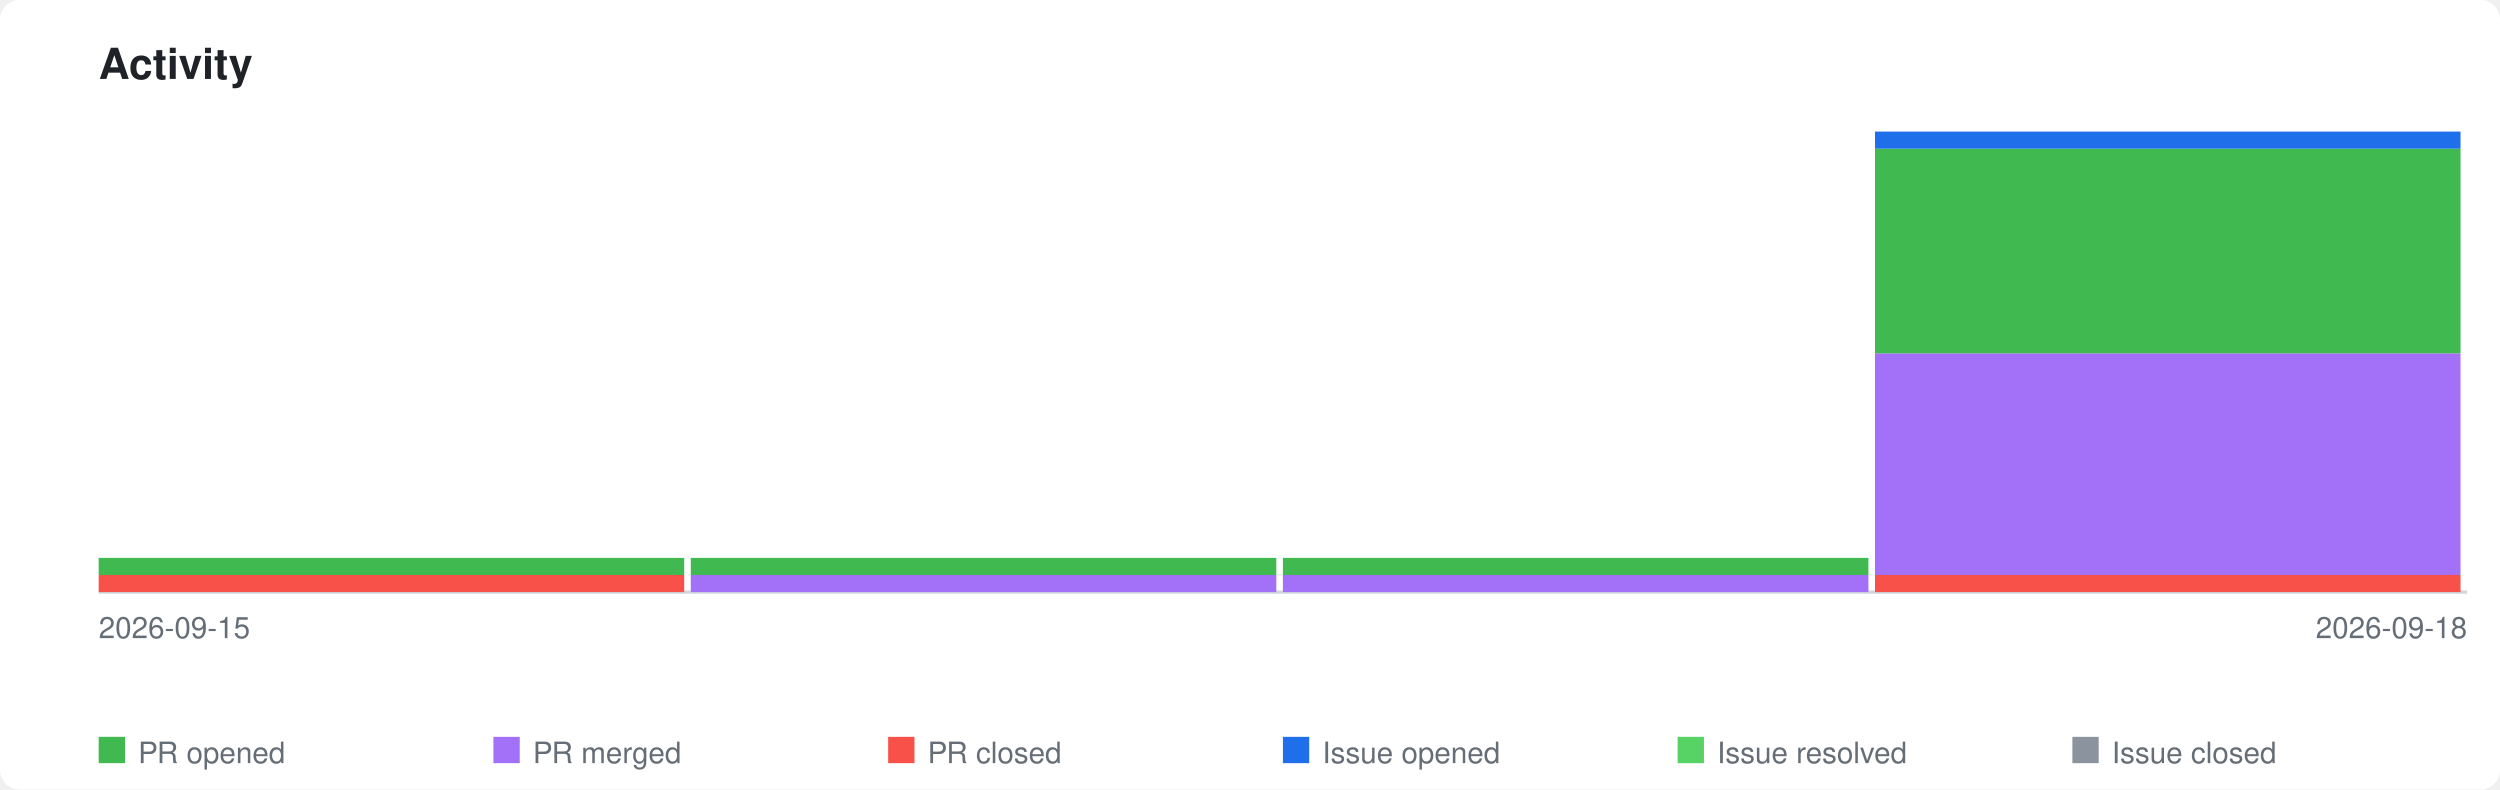
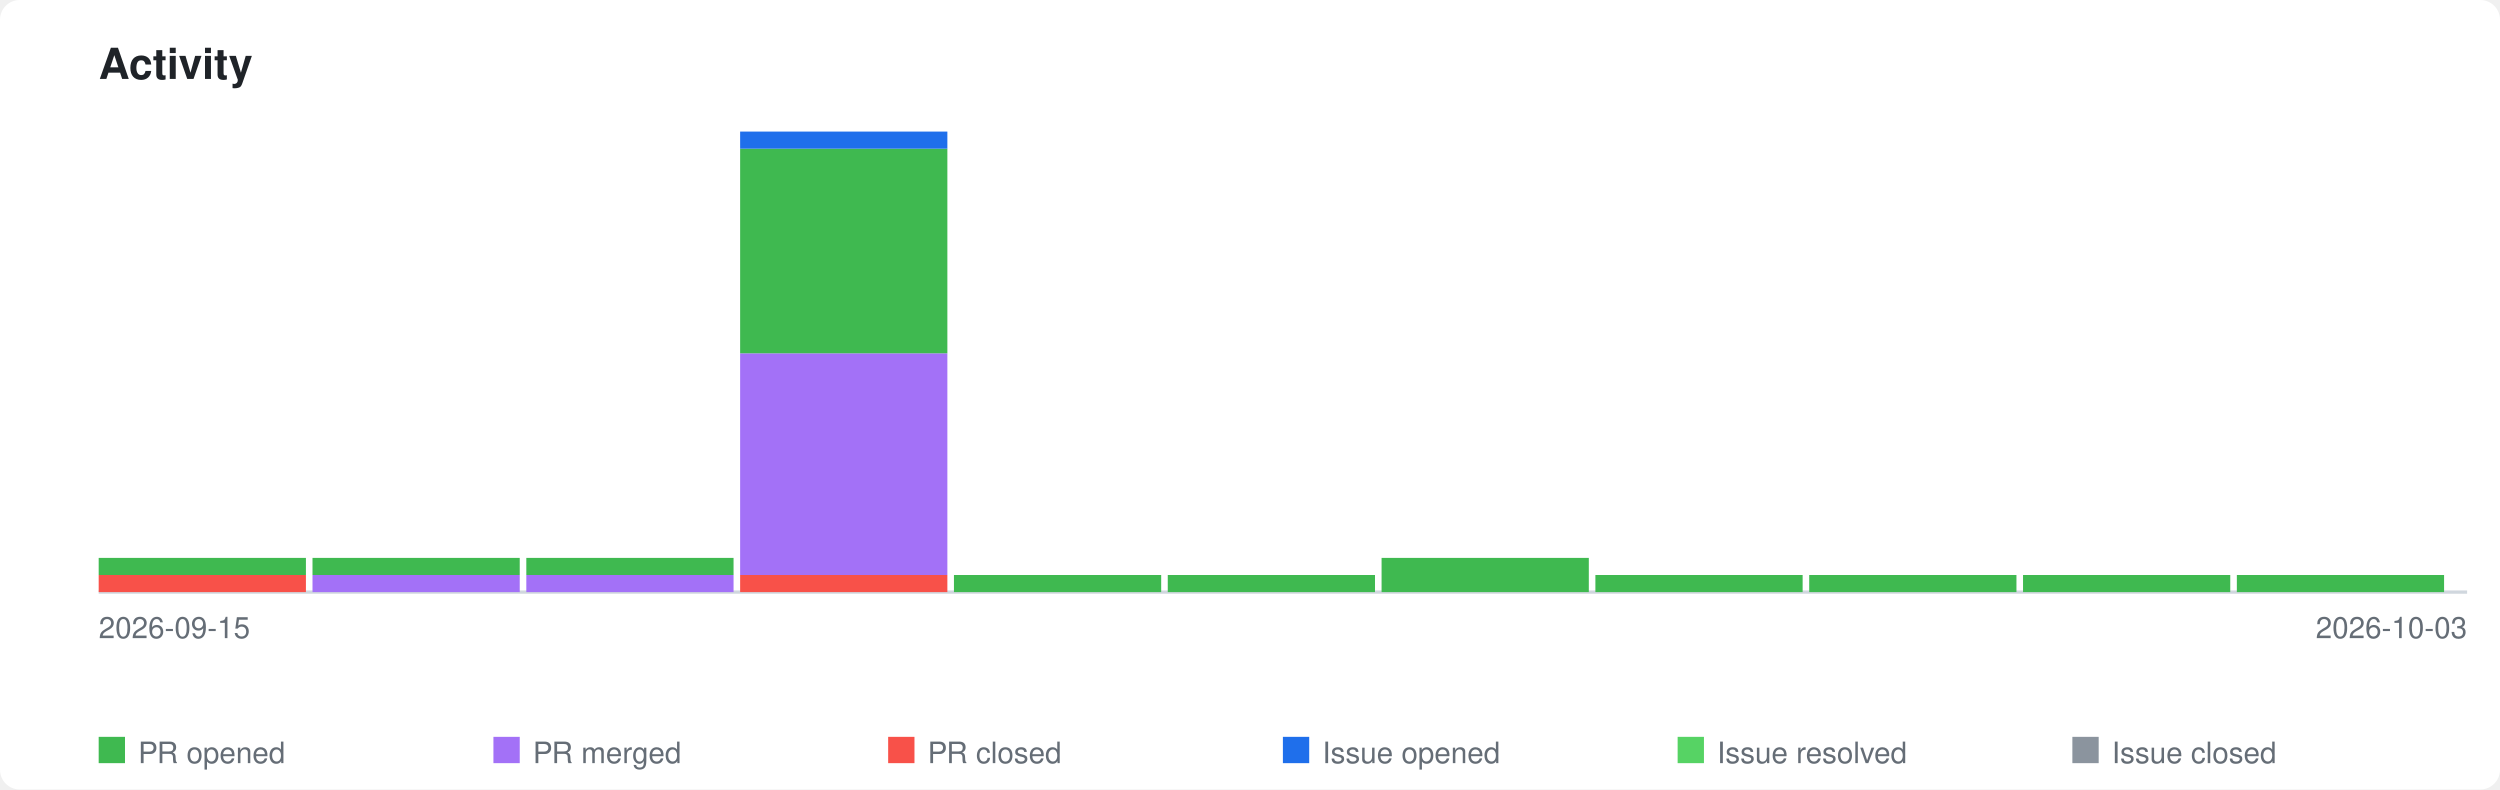
<svg xmlns="http://www.w3.org/2000/svg" xmlns:xlink="http://www.w3.org/1999/xlink" viewBox="0 0 760 240" width="760" height="240">
  <style>
    .page-bg { fill: #ffffff; }
    .title { font-family: -apple-system, BlinkMacSystemFont, 'Segoe UI', Helvetica, Arial, sans-serif; font-size: 13px; font-weight: 600; fill: #1f2328; }
    .axis-label { font-family: -apple-system, BlinkMacSystemFont, 'Segoe UI', Helvetica, Arial, sans-serif; font-size: 9px; fill: #656d76; }
    .legend-label { font-family: -apple-system, BlinkMacSystemFont, 'Segoe UI', Helvetica, Arial, sans-serif; font-size: 9px; fill: #656d76; }
    .axis { stroke: #d0d7de; stroke-width: 1; fill: none; }
    .bar-pr-opened { fill: #3fb950; }
    .bar-pr-merged { fill: #a371f7; }
    .bar-pr-closed { fill: #f85149; }
    .bar-issue-opened { fill: #1f6feb; }
    .bar-issue-resolved { fill: #56d364; }
    .bar-issue-closed { fill: #8b949e; }
    .bar-commit { fill: #d29922; }
    a:hover .day rect { opacity: 0.85; }
    @media (prefers-color-scheme: dark) {
      .page-bg { fill: #0d1117; }
      .title { fill: #e6edf3; }
      .axis-label { fill: #8b949e; }
      .legend-label { fill: #8b949e; }
      .axis { stroke: #30363d; }
    }
  </style>
  <rect class="page-bg" width="760" height="240" rx="6" />
  <text class="title" x="30" y="24">Activity</text>
  <a xlink:href="https://github.com/qte77/gha-arbitrary-repo-timeline">
    <line class="axis" x1="30" y1="180" x2="750" y2="180" />
    <g class="day" transform="translate(30,0)">
-       <rect class="bar-pr-closed" x="0" y="174.8" width="178" height="5.2" />
-       <rect class="bar-pr-opened" x="0" y="169.6" width="178" height="5.2" />
+       <rect class="bar-pr-closed" x="0" y="174.8" width="63" height="5.2" />
+       <rect class="bar-pr-opened" x="0" y="169.6" width="63" height="5.2" />
    </g>
-     <g class="day" transform="translate(210,0)">
-       <rect class="bar-pr-merged" x="0" y="174.8" width="178" height="5.2" />
-       <rect class="bar-pr-opened" x="0" y="169.6" width="178" height="5.2" />
+     <g class="day" transform="translate(95,0)">
+       <rect class="bar-pr-merged" x="0" y="174.8" width="63" height="5.2" />
+       <rect class="bar-pr-opened" x="0" y="169.6" width="63" height="5.2" />
    </g>
-     <g class="day" transform="translate(390,0)">
-       <rect class="bar-pr-merged" x="0" y="174.8" width="178" height="5.2" />
-       <rect class="bar-pr-opened" x="0" y="169.6" width="178" height="5.2" />
+     <g class="day" transform="translate(160,0)">
+       <rect class="bar-pr-merged" x="0" y="174.8" width="63" height="5.2" />
+       <rect class="bar-pr-opened" x="0" y="169.6" width="63" height="5.2" />
    </g>
-     <g class="day" transform="translate(570,0)">
-       <rect class="bar-pr-closed" x="0" y="174.8" width="178" height="5.2" />
-       <rect class="bar-pr-merged" x="0" y="107.4" width="178" height="67.4" />
-       <rect class="bar-pr-opened" x="0" y="45.2" width="178" height="62.2" />
-       <rect class="bar-issue-opened" x="0" y="40.0" width="178" height="5.2" />
+     <g class="day" transform="translate(225,0)">
+       <rect class="bar-pr-closed" x="0" y="174.8" width="63" height="5.2" />
+       <rect class="bar-pr-merged" x="0" y="107.4" width="63" height="67.4" />
+       <rect class="bar-pr-opened" x="0" y="45.2" width="63" height="62.2" />
+       <rect class="bar-issue-opened" x="0" y="40.0" width="63" height="5.2" />
+     </g>
+     <g class="day" transform="translate(290,0)">
+       <rect class="bar-pr-opened" x="0" y="174.8" width="63" height="5.2" />
+     </g>
+     <g class="day" transform="translate(355,0)">
+       <rect class="bar-pr-opened" x="0" y="174.8" width="63" height="5.2" />
+     </g>
+     <g class="day" transform="translate(420,0)">
+       <rect class="bar-pr-opened" x="0" y="169.6" width="63" height="10.4" />
+     </g>
+     <g class="day" transform="translate(485,0)">
+       <rect class="bar-pr-opened" x="0" y="174.8" width="63" height="5.2" />
+     </g>
+     <g class="day" transform="translate(550,0)">
+       <rect class="bar-pr-opened" x="0" y="174.8" width="63" height="5.2" />
+     </g>
+     <g class="day" transform="translate(615,0)">
+       <rect class="bar-pr-opened" x="0" y="174.8" width="63" height="5.2" />
+     </g>
+     <g class="day" transform="translate(680,0)">
+       <rect class="bar-pr-opened" x="0" y="174.8" width="63" height="5.2" />
    </g>
  </a>
  <text class="axis-label" x="30" y="194">2026-09-15</text>
-   <text class="axis-label" x="750" y="194" text-anchor="end">2026-09-18</text>
+   <text class="axis-label" x="750" y="194" text-anchor="end">2026-10-03</text>
  <rect class="bar-pr-opened" x="30" y="224" width="8" height="8" />
  <text class="legend-label" x="42" y="232">PR opened</text>
  <rect class="bar-pr-merged" x="150" y="224" width="8" height="8" />
  <text class="legend-label" x="162" y="232">PR merged</text>
  <rect class="bar-pr-closed" x="270" y="224" width="8" height="8" />
  <text class="legend-label" x="282" y="232">PR closed</text>
  <rect class="bar-issue-opened" x="390" y="224" width="8" height="8" />
  <text class="legend-label" x="402" y="232">Issue opened</text>
  <rect class="bar-issue-resolved" x="510" y="224" width="8" height="8" />
  <text class="legend-label" x="522" y="232">Issue resolved</text>
  <rect class="bar-issue-closed" x="630" y="224" width="8" height="8" />
  <text class="legend-label" x="642" y="232">Issue closed</text>
</svg>
